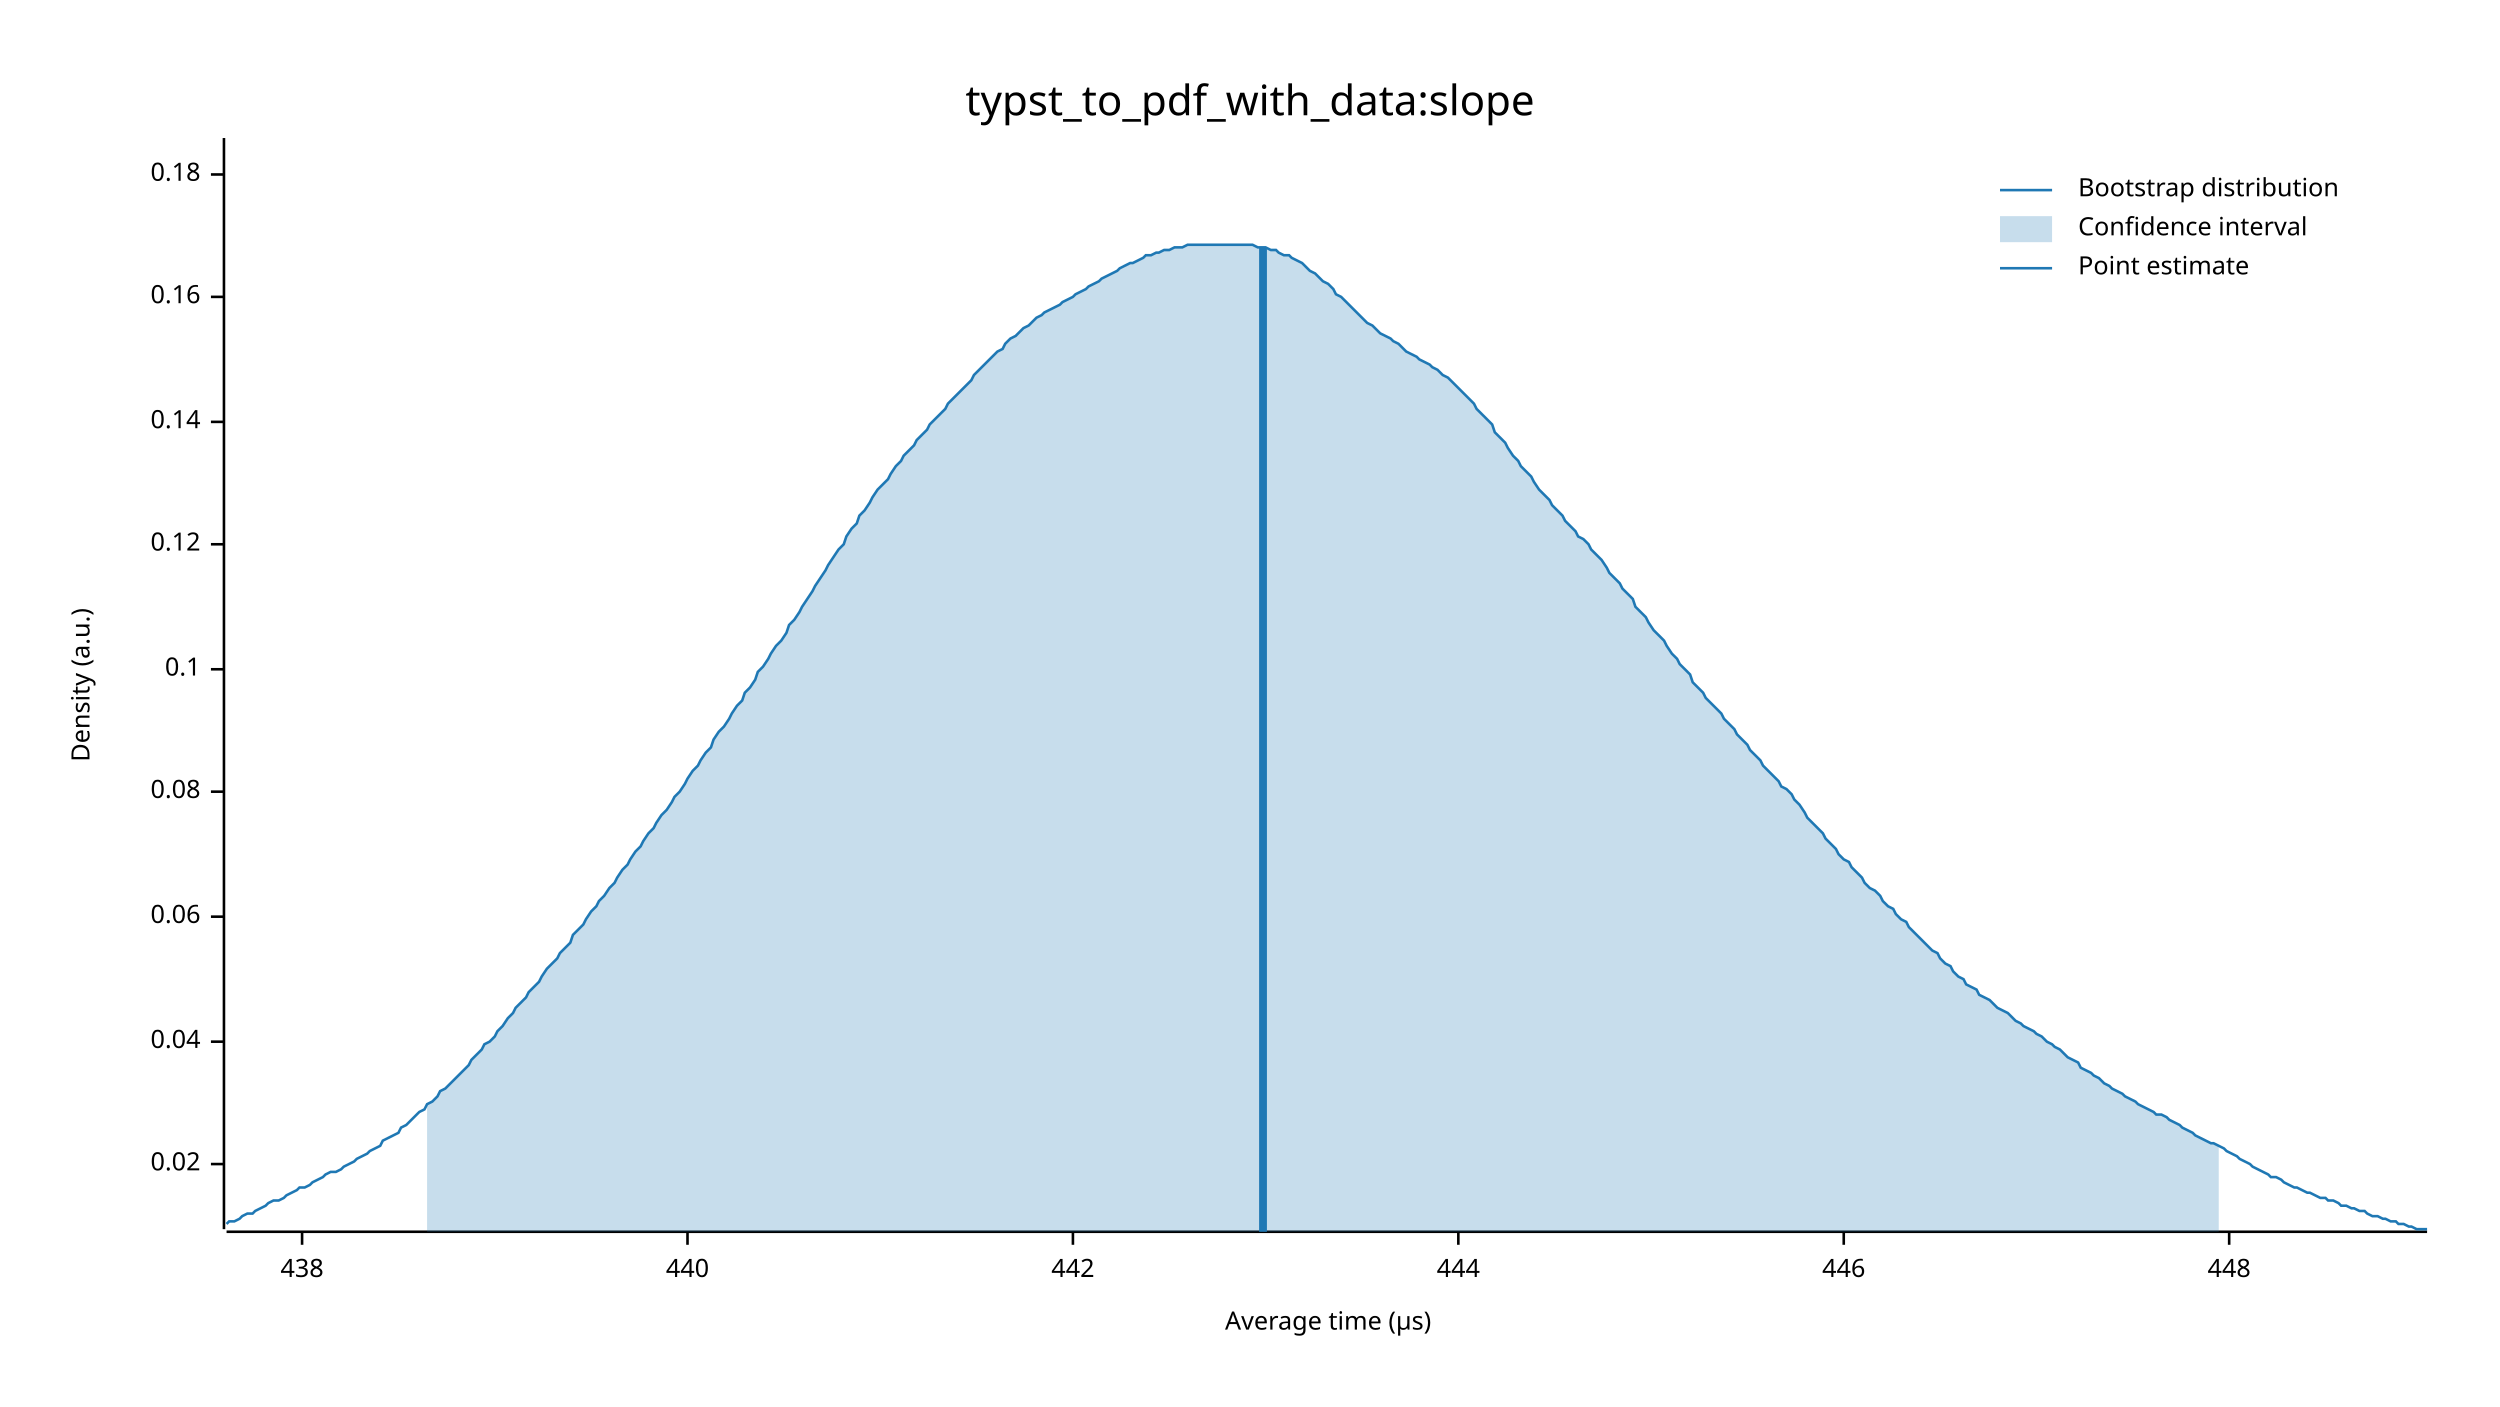
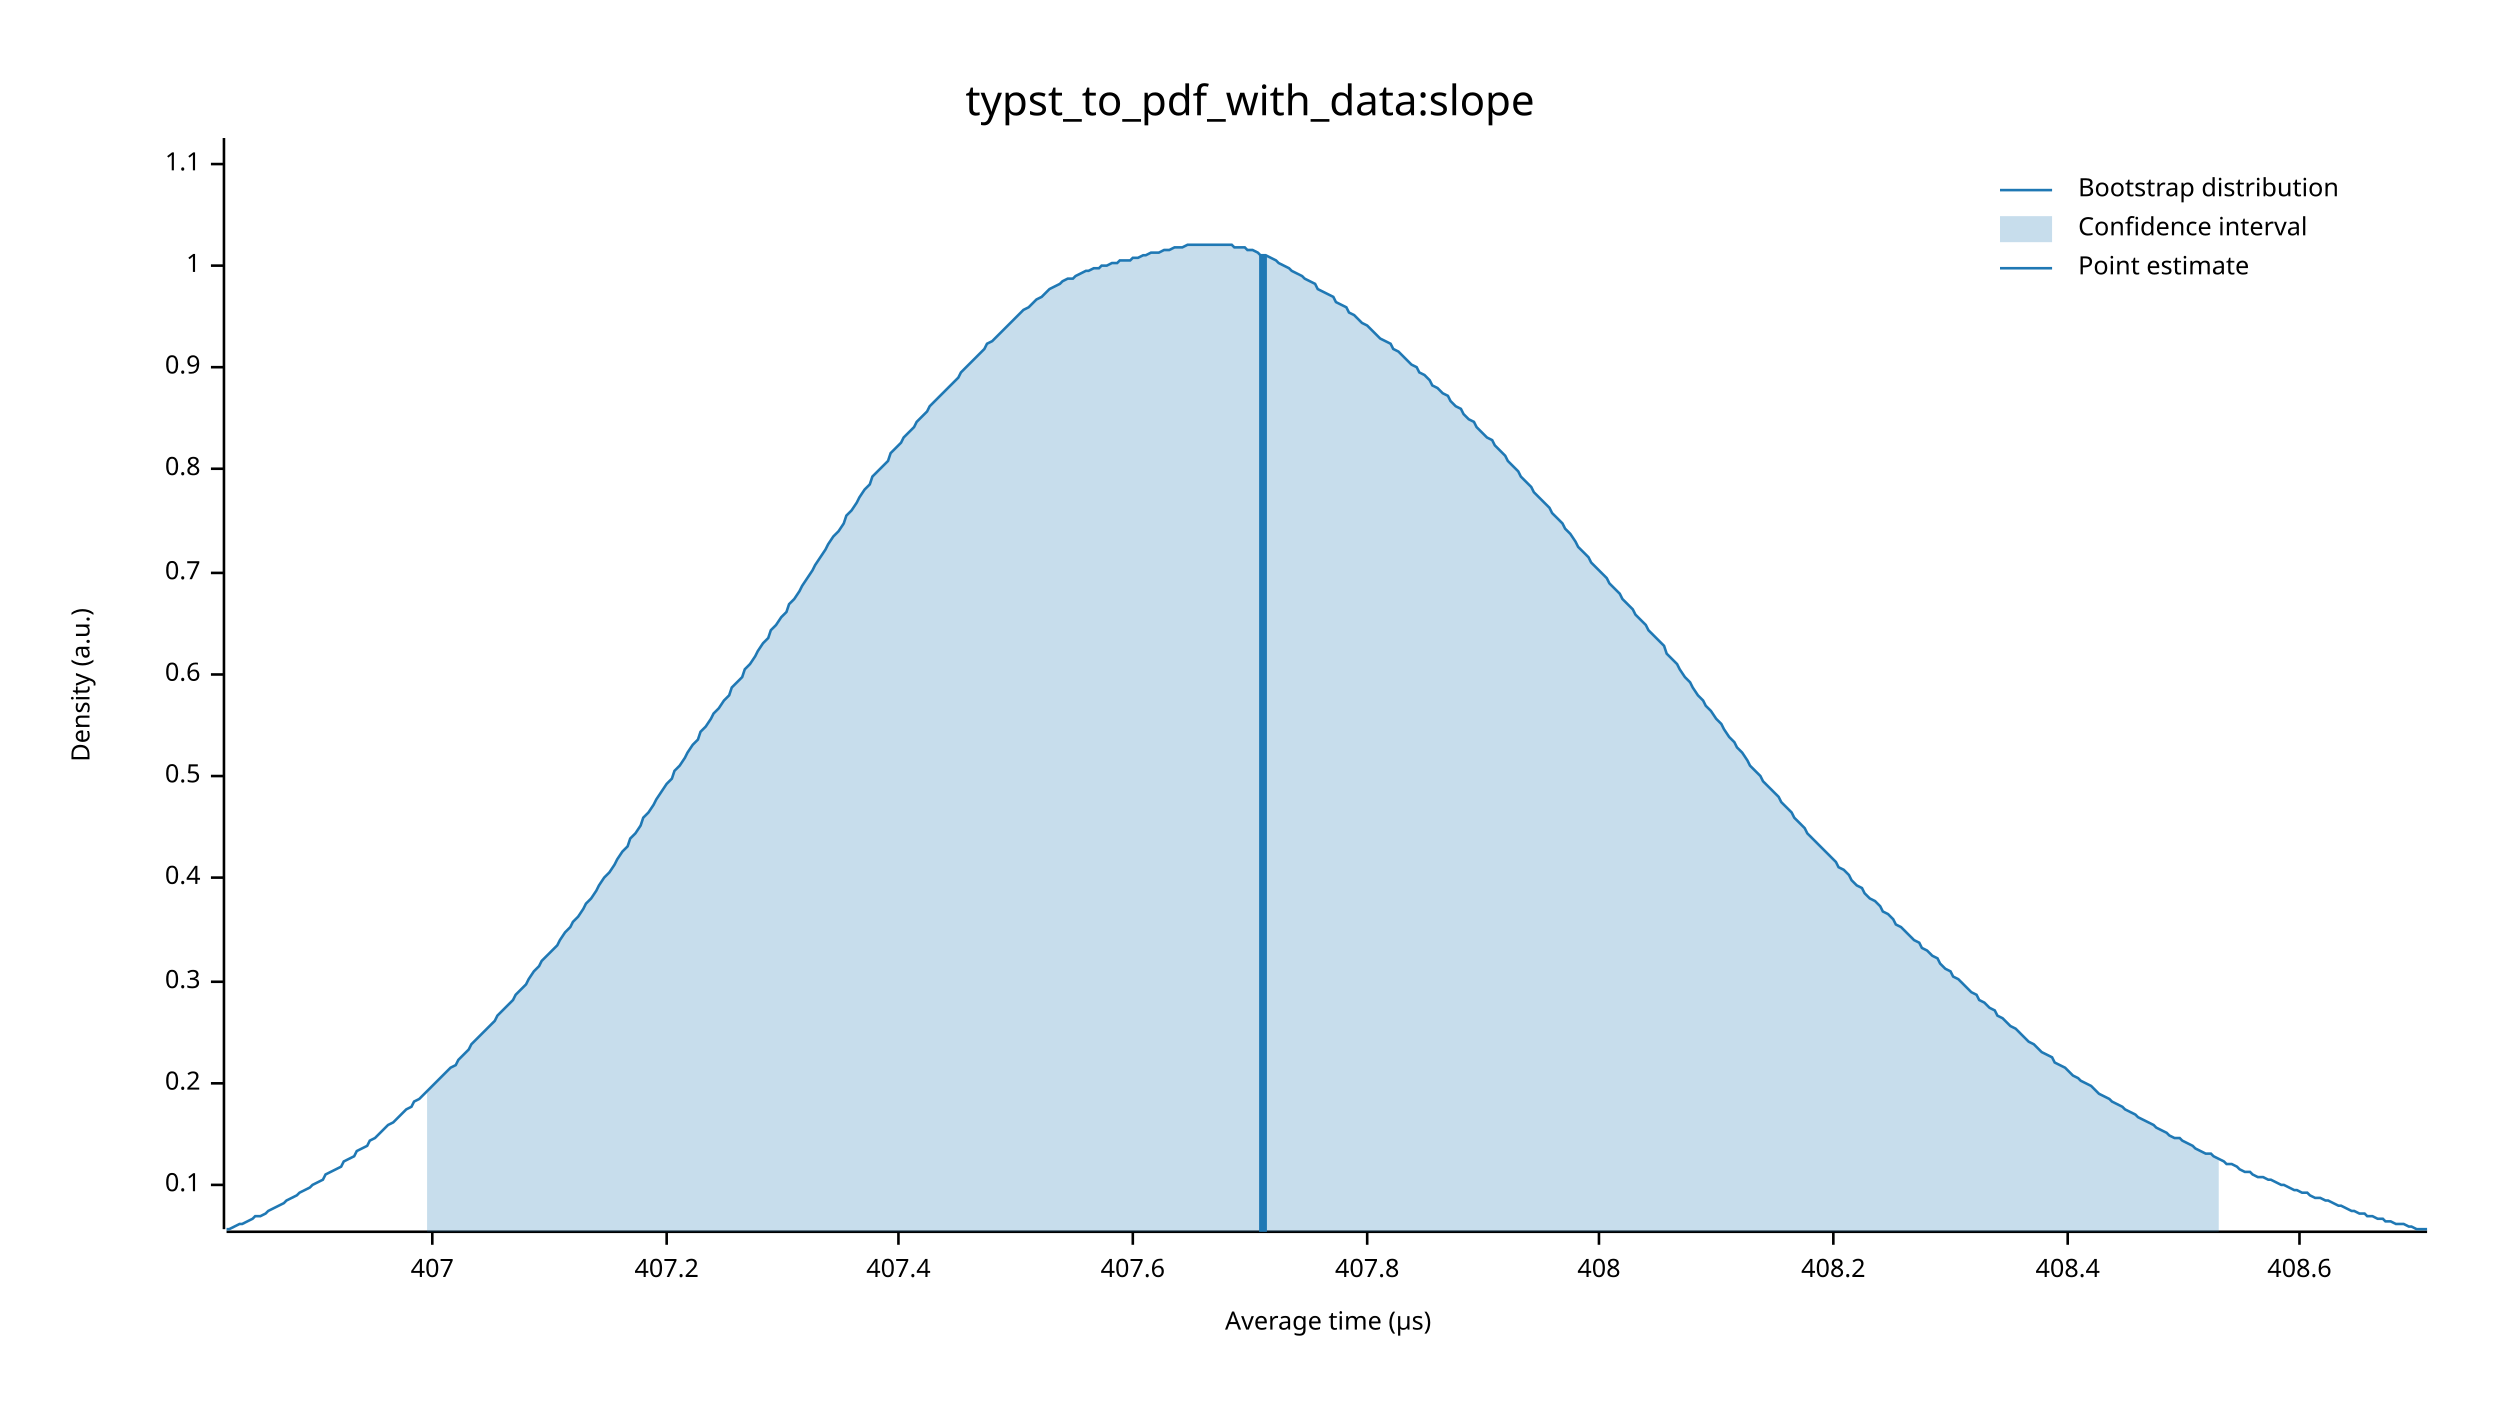
<svg xmlns="http://www.w3.org/2000/svg" width="960" height="540" viewBox="0 0 960 540">
  <text x="480" y="32" dy="0.76em" text-anchor="middle" font-family="sans-serif" font-size="16.129" opacity="1" fill="#000000">
typst_to_pdf_with_data:slope
</text>
  <text x="27" y="263" dy="0.76em" text-anchor="middle" font-family="sans-serif" font-size="9.677" opacity="1" fill="#000000" transform="rotate(270, 27, 263)">
Density (a.u.)
</text>
  <text x="510" y="513" dy="-0.5ex" text-anchor="middle" font-family="sans-serif" font-size="9.677" opacity="1" fill="#000000">
Average time (µs)
</text>
  <polyline fill="none" opacity="1" stroke="#000000" stroke-width="1" points="86,53 86,472 " />
-   <text x="77" y="447" dy="0.5ex" text-anchor="end" font-family="sans-serif" font-size="9.677" opacity="1" fill="#000000">
- 0.02
- </text>
-   <polyline fill="none" opacity="1" stroke="#000000" stroke-width="1" points="81,447 86,447 " />
-   <text x="77" y="400" dy="0.5ex" text-anchor="end" font-family="sans-serif" font-size="9.677" opacity="1" fill="#000000">
- 0.04
- </text>
-   <polyline fill="none" opacity="1" stroke="#000000" stroke-width="1" points="81,400 86,400 " />
-   <text x="77" y="352" dy="0.5ex" text-anchor="end" font-family="sans-serif" font-size="9.677" opacity="1" fill="#000000">
- 0.06
- </text>
-   <polyline fill="none" opacity="1" stroke="#000000" stroke-width="1" points="81,352 86,352 " />
-   <text x="77" y="304" dy="0.5ex" text-anchor="end" font-family="sans-serif" font-size="9.677" opacity="1" fill="#000000">
- 0.08
- </text>
-   <polyline fill="none" opacity="1" stroke="#000000" stroke-width="1" points="81,304 86,304 " />
-   <text x="77" y="257" dy="0.5ex" text-anchor="end" font-family="sans-serif" font-size="9.677" opacity="1" fill="#000000">
+   <text x="77" y="455" dy="0.5ex" text-anchor="end" font-family="sans-serif" font-size="9.677" opacity="1" fill="#000000">
0.1
</text>
-   <polyline fill="none" opacity="1" stroke="#000000" stroke-width="1" points="81,257 86,257 " />
-   <text x="77" y="209" dy="0.5ex" text-anchor="end" font-family="sans-serif" font-size="9.677" opacity="1" fill="#000000">
- 0.12
+   <polyline fill="none" opacity="1" stroke="#000000" stroke-width="1" points="81,455 86,455 " />
+   <text x="77" y="416" dy="0.5ex" text-anchor="end" font-family="sans-serif" font-size="9.677" opacity="1" fill="#000000">
+ 0.2
</text>
-   <polyline fill="none" opacity="1" stroke="#000000" stroke-width="1" points="81,209 86,209 " />
-   <text x="77" y="162" dy="0.5ex" text-anchor="end" font-family="sans-serif" font-size="9.677" opacity="1" fill="#000000">
- 0.14
+   <polyline fill="none" opacity="1" stroke="#000000" stroke-width="1" points="81,416 86,416 " />
+   <text x="77" y="377" dy="0.5ex" text-anchor="end" font-family="sans-serif" font-size="9.677" opacity="1" fill="#000000">
+ 0.3
</text>
-   <polyline fill="none" opacity="1" stroke="#000000" stroke-width="1" points="81,162 86,162 " />
-   <text x="77" y="114" dy="0.5ex" text-anchor="end" font-family="sans-serif" font-size="9.677" opacity="1" fill="#000000">
- 0.16
+   <polyline fill="none" opacity="1" stroke="#000000" stroke-width="1" points="81,377 86,377 " />
+   <text x="77" y="337" dy="0.5ex" text-anchor="end" font-family="sans-serif" font-size="9.677" opacity="1" fill="#000000">
+ 0.4
</text>
-   <polyline fill="none" opacity="1" stroke="#000000" stroke-width="1" points="81,114 86,114 " />
-   <text x="77" y="67" dy="0.5ex" text-anchor="end" font-family="sans-serif" font-size="9.677" opacity="1" fill="#000000">
- 0.18
+   <polyline fill="none" opacity="1" stroke="#000000" stroke-width="1" points="81,337 86,337 " />
+   <text x="77" y="298" dy="0.5ex" text-anchor="end" font-family="sans-serif" font-size="9.677" opacity="1" fill="#000000">
+ 0.5
</text>
-   <polyline fill="none" opacity="1" stroke="#000000" stroke-width="1" points="81,67 86,67 " />
+   <polyline fill="none" opacity="1" stroke="#000000" stroke-width="1" points="81,298 86,298 " />
+   <text x="77" y="259" dy="0.5ex" text-anchor="end" font-family="sans-serif" font-size="9.677" opacity="1" fill="#000000">
+ 0.6
+ </text>
+   <polyline fill="none" opacity="1" stroke="#000000" stroke-width="1" points="81,259 86,259 " />
+   <text x="77" y="220" dy="0.5ex" text-anchor="end" font-family="sans-serif" font-size="9.677" opacity="1" fill="#000000">
+ 0.7
+ </text>
+   <polyline fill="none" opacity="1" stroke="#000000" stroke-width="1" points="81,220 86,220 " />
+   <text x="77" y="180" dy="0.5ex" text-anchor="end" font-family="sans-serif" font-size="9.677" opacity="1" fill="#000000">
+ 0.8
+ </text>
+   <polyline fill="none" opacity="1" stroke="#000000" stroke-width="1" points="81,180 86,180 " />
+   <text x="77" y="141" dy="0.5ex" text-anchor="end" font-family="sans-serif" font-size="9.677" opacity="1" fill="#000000">
+ 0.9
+ </text>
+   <polyline fill="none" opacity="1" stroke="#000000" stroke-width="1" points="81,141 86,141 " />
+   <text x="77" y="102" dy="0.5ex" text-anchor="end" font-family="sans-serif" font-size="9.677" opacity="1" fill="#000000">
+ 1
+ </text>
+   <polyline fill="none" opacity="1" stroke="#000000" stroke-width="1" points="81,102 86,102 " />
+   <text x="77" y="63" dy="0.5ex" text-anchor="end" font-family="sans-serif" font-size="9.677" opacity="1" fill="#000000">
+ 1.1
+ </text>
+   <polyline fill="none" opacity="1" stroke="#000000" stroke-width="1" points="81,63 86,63 " />
  <polyline fill="none" opacity="1" stroke="#000000" stroke-width="1" points="87,473 932,473 " />
-   <text x="116" y="483" dy="0.76em" text-anchor="middle" font-family="sans-serif" font-size="9.677" opacity="1" fill="#000000">
- 438
+   <text x="166" y="483" dy="0.76em" text-anchor="middle" font-family="sans-serif" font-size="9.677" opacity="1" fill="#000000">
+ 407
</text>
-   <polyline fill="none" opacity="1" stroke="#000000" stroke-width="1" points="116,473 116,478 " />
-   <text x="264" y="483" dy="0.76em" text-anchor="middle" font-family="sans-serif" font-size="9.677" opacity="1" fill="#000000">
- 440
+   <polyline fill="none" opacity="1" stroke="#000000" stroke-width="1" points="166,473 166,478 " />
+   <text x="256" y="483" dy="0.76em" text-anchor="middle" font-family="sans-serif" font-size="9.677" opacity="1" fill="#000000">
+ 407.2
</text>
-   <polyline fill="none" opacity="1" stroke="#000000" stroke-width="1" points="264,473 264,478 " />
-   <text x="412" y="483" dy="0.76em" text-anchor="middle" font-family="sans-serif" font-size="9.677" opacity="1" fill="#000000">
- 442
+   <polyline fill="none" opacity="1" stroke="#000000" stroke-width="1" points="256,473 256,478 " />
+   <text x="345" y="483" dy="0.76em" text-anchor="middle" font-family="sans-serif" font-size="9.677" opacity="1" fill="#000000">
+ 407.4
</text>
-   <polyline fill="none" opacity="1" stroke="#000000" stroke-width="1" points="412,473 412,478 " />
-   <text x="560" y="483" dy="0.76em" text-anchor="middle" font-family="sans-serif" font-size="9.677" opacity="1" fill="#000000">
- 444
+   <polyline fill="none" opacity="1" stroke="#000000" stroke-width="1" points="345,473 345,478 " />
+   <text x="435" y="483" dy="0.76em" text-anchor="middle" font-family="sans-serif" font-size="9.677" opacity="1" fill="#000000">
+ 407.6
</text>
-   <polyline fill="none" opacity="1" stroke="#000000" stroke-width="1" points="560,473 560,478 " />
-   <text x="708" y="483" dy="0.76em" text-anchor="middle" font-family="sans-serif" font-size="9.677" opacity="1" fill="#000000">
- 446
+   <polyline fill="none" opacity="1" stroke="#000000" stroke-width="1" points="435,473 435,478 " />
+   <text x="525" y="483" dy="0.76em" text-anchor="middle" font-family="sans-serif" font-size="9.677" opacity="1" fill="#000000">
+ 407.8
</text>
-   <polyline fill="none" opacity="1" stroke="#000000" stroke-width="1" points="708,473 708,478 " />
-   <text x="856" y="483" dy="0.76em" text-anchor="middle" font-family="sans-serif" font-size="9.677" opacity="1" fill="#000000">
- 448
+   <polyline fill="none" opacity="1" stroke="#000000" stroke-width="1" points="525,473 525,478 " />
+   <text x="614" y="483" dy="0.76em" text-anchor="middle" font-family="sans-serif" font-size="9.677" opacity="1" fill="#000000">
+ 408
</text>
-   <polyline fill="none" opacity="1" stroke="#000000" stroke-width="1" points="856,473 856,478 " />
-   <polyline fill="none" opacity="1" stroke="#1F78B4" stroke-width="1" points="87,470 88,469 90,469 92,468 93,467 95,466 97,466 98,465 100,464 102,463 103,462 105,461 107,461 109,460 110,459 112,458 114,457 115,456 117,456 119,455 120,454 122,453 124,452 125,451 127,450 129,450 131,449 132,448 134,447 136,446 137,445 139,444 141,443 142,442 144,441 146,440 147,438 149,437 151,436 153,435 154,433 156,432 158,430 159,429 161,427 163,426 164,424 166,423 168,421 169,419 171,418 173,416 175,414 176,413 178,411 180,409 181,407 183,405 185,403 186,401 188,400 190,398 191,396 193,394 195,391 197,389 198,387 200,385 202,383 203,381 205,379 207,377 208,375 210,372 212,370 214,368 215,366 217,364 219,362 220,359 222,357 224,355 225,353 227,350 229,348 230,346 232,344 234,341 236,339 237,337 239,334 241,332 242,330 244,327 246,325 247,323 249,320 251,318 252,316 254,313 256,311 258,308 259,306 261,304 263,301 264,299 266,296 268,294 269,292 271,289 273,287 274,284 276,281 278,279 280,276 281,274 283,271 285,269 286,266 288,264 290,261 291,258 293,256 295,253 296,251 298,248 300,246 302,243 303,240 305,238 307,235 308,233 310,230 312,227 313,225 315,222 317,219 318,217 320,214 322,211 324,209 325,206 327,203 329,201 330,198 332,196 334,193 335,191 337,188 339,186 341,184 342,182 344,179 346,177 347,175 349,173 351,171 352,169 354,167 356,165 357,163 359,161 361,159 363,157 364,155 366,153 368,151 369,150 371,148 373,146 374,144 376,142 378,140 379,139 381,137 383,135 385,134 386,132 388,130 390,129 391,128 393,126 395,125 396,124 398,122 400,121 401,120 403,119 405,118 407,117 408,116 410,115 412,114 413,113 415,112 417,111 418,110 420,109 422,108 423,107 425,106 427,105 429,104 430,103 432,102 434,101 435,101 437,100 439,99 440,98 442,98 444,97 445,97 447,96 449,96 451,95 452,95 454,95 456,94 457,94 459,94 461,94 462,94 464,94 466,94 468,94 469,94 471,94 473,94 474,94 476,94 478,94 479,94 481,94 483,95 484,95 486,95 488,96 490,96 491,97 493,98 495,98 496,99 498,100 500,101 501,102 503,104 505,105 506,106 508,108 510,109 512,111 513,113 515,114 517,116 518,117 520,119 522,121 523,122 525,124 527,125 528,126 530,128 532,129 534,130 535,131 537,132 539,134 540,135 542,136 544,137 545,138 547,139 549,140 550,141 552,142 554,144 556,145 557,146 559,148 561,150 562,151 564,153 566,155 567,157 569,159 571,161 573,163 574,166 576,168 578,170 579,172 581,175 583,177 584,179 586,181 588,183 589,185 591,188 593,190 595,192 596,194 598,196 600,198 601,200 603,202 605,204 606,206 608,207 610,209 611,211 613,213 615,215 617,218 618,220 620,222 622,224 623,226 625,228 627,230 628,233 630,235 632,237 633,239 635,242 637,244 639,246 640,248 642,251 644,253 645,255 647,257 649,259 650,262 652,264 654,266 655,268 657,270 659,272 661,274 662,276 664,278 666,280 667,282 669,284 671,286 672,288 674,290 676,292 677,294 679,296 681,298 683,300 684,302 686,303 688,305 689,307 691,309 693,312 694,314 696,316 698,318 700,320 701,322 703,324 705,326 706,328 708,330 710,331 711,333 713,335 715,337 716,339 718,341 720,342 722,344 723,346 725,348 727,349 728,351 730,353 732,354 733,356 735,358 737,360 738,361 740,363 742,365 744,366 745,368 747,370 749,371 750,373 752,375 754,376 755,378 757,379 759,380 760,382 762,383 764,384 766,386 767,387 769,388 771,389 772,390 774,392 776,393 777,394 779,395 781,396 782,397 784,398 786,400 788,401 789,402 791,403 793,405 794,406 796,407 798,408 799,410 801,411 803,412 804,413 806,414 808,416 810,417 811,418 813,419 815,420 816,421 818,422 820,423 821,424 823,425 825,426 827,427 828,428 830,428 832,429 833,430 835,431 837,432 838,433 840,434 842,435 843,436 845,437 847,438 849,439 850,439 852,440 854,441 855,442 857,443 859,444 860,445 862,446 864,447 865,448 867,449 869,450 871,451 872,452 874,452 876,453 877,454 879,455 881,456 882,456 884,457 886,458 887,458 889,459 891,460 893,460 894,461 896,461 898,462 899,463 901,463 903,464 904,464 906,465 908,465 909,466 911,467 913,467 915,468 916,468 918,469 920,469 921,470 923,470 925,471 926,471 928,472 930,472 932,472 " />
-   <polygon opacity="0.25" fill="#1F78B4" points="164,424 166,423 168,421 169,419 171,418 173,416 175,414 176,413 178,411 180,409 181,407 183,405 185,403 186,401 188,400 190,398 191,396 193,394 195,391 197,389 198,387 200,385 202,383 203,381 205,379 207,377 208,375 210,372 212,370 214,368 215,366 217,364 219,362 220,359 222,357 224,355 225,353 227,350 229,348 230,346 232,344 234,341 236,339 237,337 239,334 241,332 242,330 244,327 246,325 247,323 249,320 251,318 252,316 254,313 256,311 258,308 259,306 261,304 263,301 264,299 266,296 268,294 269,292 271,289 273,287 274,284 276,281 278,279 280,276 281,274 283,271 285,269 286,266 288,264 290,261 291,258 293,256 295,253 296,251 298,248 300,246 302,243 303,240 305,238 307,235 308,233 310,230 312,227 313,225 315,222 317,219 318,217 320,214 322,211 324,209 325,206 327,203 329,201 330,198 332,196 334,193 335,191 337,188 339,186 341,184 342,182 344,179 346,177 347,175 349,173 351,171 352,169 354,167 356,165 357,163 359,161 361,159 363,157 364,155 366,153 368,151 369,150 371,148 373,146 374,144 376,142 378,140 379,139 381,137 383,135 385,134 386,132 388,130 390,129 391,128 393,126 395,125 396,124 398,122 400,121 401,120 403,119 405,118 407,117 408,116 410,115 412,114 413,113 415,112 417,111 418,110 420,109 422,108 423,107 425,106 427,105 429,104 430,103 432,102 434,101 435,101 437,100 439,99 440,98 442,98 444,97 445,97 447,96 449,96 451,95 452,95 454,95 456,94 457,94 459,94 461,94 462,94 464,94 466,94 468,94 469,94 471,94 473,94 474,94 476,94 478,94 479,94 481,94 483,95 484,95 486,95 488,96 490,96 491,97 493,98 495,98 496,99 498,100 500,101 501,102 503,104 505,105 506,106 508,108 510,109 512,111 513,113 515,114 517,116 518,117 520,119 522,121 523,122 525,124 527,125 528,126 530,128 532,129 534,130 535,131 537,132 539,134 540,135 542,136 544,137 545,138 547,139 549,140 550,141 552,142 554,144 556,145 557,146 559,148 561,150 562,151 564,153 566,155 567,157 569,159 571,161 573,163 574,166 576,168 578,170 579,172 581,175 583,177 584,179 586,181 588,183 589,185 591,188 593,190 595,192 596,194 598,196 600,198 601,200 603,202 605,204 606,206 608,207 610,209 611,211 613,213 615,215 617,218 618,220 620,222 622,224 623,226 625,228 627,230 628,233 630,235 632,237 633,239 635,242 637,244 639,246 640,248 642,251 644,253 645,255 647,257 649,259 650,262 652,264 654,266 655,268 657,270 659,272 661,274 662,276 664,278 666,280 667,282 669,284 671,286 672,288 674,290 676,292 677,294 679,296 681,298 683,300 684,302 686,303 688,305 689,307 691,309 693,312 694,314 696,316 698,318 700,320 701,322 703,324 705,326 706,328 708,330 710,331 711,333 713,335 715,337 716,339 718,341 720,342 722,344 723,346 725,348 727,349 728,351 730,353 732,354 733,356 735,358 737,360 738,361 740,363 742,365 744,366 745,368 747,370 749,371 750,373 752,375 754,376 755,378 757,379 759,380 760,382 762,383 764,384 766,386 767,387 769,388 771,389 772,390 774,392 776,393 777,394 779,395 781,396 782,397 784,398 786,400 788,401 789,402 791,403 793,405 794,406 796,407 798,408 799,410 801,411 803,412 804,413 806,414 808,416 810,417 811,418 813,419 815,420 816,421 818,422 820,423 821,424 823,425 825,426 827,427 828,428 830,428 832,429 833,430 835,431 837,432 838,433 840,434 842,435 843,436 845,437 847,438 849,439 850,439 852,440 852,473 164,473 " />
-   <polyline fill="none" opacity="1" stroke="#1F78B4" stroke-width="3" points="485,473 485,95 " />
+   <polyline fill="none" opacity="1" stroke="#000000" stroke-width="1" points="614,473 614,478 " />
+   <text x="704" y="483" dy="0.76em" text-anchor="middle" font-family="sans-serif" font-size="9.677" opacity="1" fill="#000000">
+ 408.2
+ </text>
+   <polyline fill="none" opacity="1" stroke="#000000" stroke-width="1" points="704,473 704,478 " />
+   <text x="794" y="483" dy="0.76em" text-anchor="middle" font-family="sans-serif" font-size="9.677" opacity="1" fill="#000000">
+ 408.4
+ </text>
+   <polyline fill="none" opacity="1" stroke="#000000" stroke-width="1" points="794,473 794,478 " />
+   <text x="883" y="483" dy="0.76em" text-anchor="middle" font-family="sans-serif" font-size="9.677" opacity="1" fill="#000000">
+ 408.6
+ </text>
+   <polyline fill="none" opacity="1" stroke="#000000" stroke-width="1" points="883,473 883,478 " />
+   <polyline fill="none" opacity="1" stroke="#1F78B4" stroke-width="1" points="87,472 88,472 90,471 92,470 93,470 95,469 97,468 98,467 100,467 102,466 103,465 105,464 107,463 109,462 110,461 112,460 114,459 115,458 117,457 119,456 120,455 122,454 124,453 125,451 127,450 129,449 131,448 132,446 134,445 136,444 137,442 139,441 141,440 142,438 144,437 146,435 147,434 149,432 151,431 153,429 154,428 156,426 158,425 159,423 161,422 163,420 164,419 166,417 168,415 169,414 171,412 173,410 175,409 176,407 178,405 180,403 181,401 183,399 185,397 186,396 188,394 190,392 191,390 193,388 195,386 197,384 198,382 200,380 202,378 203,376 205,373 207,371 208,369 210,367 212,365 214,363 215,361 217,358 219,356 220,354 222,352 224,349 225,347 227,345 229,342 230,340 232,337 234,335 236,332 237,330 239,327 241,325 242,322 244,320 246,317 247,314 249,312 251,309 252,307 254,304 256,301 258,299 259,296 261,294 263,291 264,289 266,286 268,284 269,281 271,279 273,276 274,274 276,272 278,269 280,267 281,264 283,262 285,260 286,257 288,255 290,252 291,250 293,247 295,245 296,242 298,240 300,237 302,235 303,232 305,230 307,227 308,225 310,222 312,219 313,217 315,214 317,211 318,209 320,206 322,204 324,201 325,198 327,196 329,193 330,191 332,188 334,186 335,183 337,181 339,179 341,177 342,174 344,172 346,170 347,168 349,166 351,164 352,162 354,160 356,158 357,156 359,154 361,152 363,150 364,149 366,147 368,145 369,143 371,141 373,139 374,138 376,136 378,134 379,132 381,131 383,129 385,127 386,126 388,124 390,122 391,121 393,119 395,118 396,117 398,115 400,114 401,113 403,111 405,110 407,109 408,108 410,107 412,107 413,106 415,105 417,104 418,104 420,103 422,103 423,102 425,102 427,101 429,101 430,100 432,100 434,100 435,99 437,99 439,98 440,98 442,97 444,97 445,97 447,96 449,96 451,95 452,95 454,95 456,94 457,94 459,94 461,94 462,94 464,94 466,94 468,94 469,94 471,94 473,94 474,95 476,95 478,95 479,96 481,96 483,97 484,98 486,98 488,99 490,100 491,101 493,102 495,103 496,104 498,105 500,106 501,107 503,108 505,109 506,111 508,112 510,113 512,114 513,116 515,117 517,118 518,120 520,121 522,123 523,124 525,125 527,127 528,128 530,130 532,131 534,132 535,134 537,135 539,137 540,138 542,140 544,141 545,143 547,144 549,146 550,148 552,149 554,151 556,152 557,154 559,156 561,157 562,159 564,161 566,162 567,164 569,166 571,168 573,169 574,171 576,173 578,175 579,177 581,179 583,181 584,183 586,185 588,187 589,189 591,191 593,193 595,195 596,197 598,199 600,201 601,203 603,205 605,208 606,210 608,212 610,214 611,216 613,218 615,220 617,222 618,224 620,226 622,228 623,230 625,232 627,234 628,236 630,238 632,240 633,242 635,244 637,246 639,248 640,251 642,253 644,255 645,257 647,260 649,262 650,264 652,267 654,269 655,271 657,273 659,276 661,278 662,280 664,283 666,285 667,287 669,289 671,292 672,294 674,296 676,298 677,300 679,302 681,304 683,306 684,308 686,310 688,312 689,314 691,316 693,318 694,320 696,322 698,324 700,326 701,327 703,329 705,331 706,333 708,334 710,336 711,338 713,340 715,341 716,343 718,345 720,346 722,348 723,350 725,351 727,353 728,355 730,356 732,358 733,359 735,361 737,362 738,364 740,365 742,367 744,368 745,370 747,372 749,373 750,375 752,376 754,378 755,379 757,381 759,382 760,384 762,385 764,387 766,388 767,390 769,391 771,393 772,394 774,395 776,397 777,398 779,400 781,401 782,402 784,404 786,405 788,406 789,408 791,409 793,410 794,411 796,413 798,414 799,415 801,416 803,417 804,418 806,420 808,421 810,422 811,423 813,424 815,425 816,426 818,427 820,428 821,429 823,430 825,431 827,432 828,433 830,434 832,435 833,436 835,437 837,437 838,438 840,439 842,440 843,441 845,442 847,443 849,443 850,444 852,445 854,446 855,447 857,447 859,448 860,449 862,450 864,450 865,451 867,452 869,452 871,453 872,453 874,454 876,455 877,455 879,456 881,457 882,457 884,458 886,458 887,459 889,460 891,460 893,461 894,461 896,462 898,463 899,463 901,464 903,465 904,465 906,466 908,466 909,467 911,467 913,468 915,468 916,469 918,469 920,470 921,470 923,470 925,471 926,471 928,472 930,472 932,472 " />
+   <polygon opacity="0.25" fill="#1F78B4" points="164,419 166,417 168,415 169,414 171,412 173,410 175,409 176,407 178,405 180,403 181,401 183,399 185,397 186,396 188,394 190,392 191,390 193,388 195,386 197,384 198,382 200,380 202,378 203,376 205,373 207,371 208,369 210,367 212,365 214,363 215,361 217,358 219,356 220,354 222,352 224,349 225,347 227,345 229,342 230,340 232,337 234,335 236,332 237,330 239,327 241,325 242,322 244,320 246,317 247,314 249,312 251,309 252,307 254,304 256,301 258,299 259,296 261,294 263,291 264,289 266,286 268,284 269,281 271,279 273,276 274,274 276,272 278,269 280,267 281,264 283,262 285,260 286,257 288,255 290,252 291,250 293,247 295,245 296,242 298,240 300,237 302,235 303,232 305,230 307,227 308,225 310,222 312,219 313,217 315,214 317,211 318,209 320,206 322,204 324,201 325,198 327,196 329,193 330,191 332,188 334,186 335,183 337,181 339,179 341,177 342,174 344,172 346,170 347,168 349,166 351,164 352,162 354,160 356,158 357,156 359,154 361,152 363,150 364,149 366,147 368,145 369,143 371,141 373,139 374,138 376,136 378,134 379,132 381,131 383,129 385,127 386,126 388,124 390,122 391,121 393,119 395,118 396,117 398,115 400,114 401,113 403,111 405,110 407,109 408,108 410,107 412,107 413,106 415,105 417,104 418,104 420,103 422,103 423,102 425,102 427,101 429,101 430,100 432,100 434,100 435,99 437,99 439,98 440,98 442,97 444,97 445,97 447,96 449,96 451,95 452,95 454,95 456,94 457,94 459,94 461,94 462,94 464,94 466,94 468,94 469,94 471,94 473,94 474,95 476,95 478,95 479,96 481,96 483,97 484,98 486,98 488,99 490,100 491,101 493,102 495,103 496,104 498,105 500,106 501,107 503,108 505,109 506,111 508,112 510,113 512,114 513,116 515,117 517,118 518,120 520,121 522,123 523,124 525,125 527,127 528,128 530,130 532,131 534,132 535,134 537,135 539,137 540,138 542,140 544,141 545,143 547,144 549,146 550,148 552,149 554,151 556,152 557,154 559,156 561,157 562,159 564,161 566,162 567,164 569,166 571,168 573,169 574,171 576,173 578,175 579,177 581,179 583,181 584,183 586,185 588,187 589,189 591,191 593,193 595,195 596,197 598,199 600,201 601,203 603,205 605,208 606,210 608,212 610,214 611,216 613,218 615,220 617,222 618,224 620,226 622,228 623,230 625,232 627,234 628,236 630,238 632,240 633,242 635,244 637,246 639,248 640,251 642,253 644,255 645,257 647,260 649,262 650,264 652,267 654,269 655,271 657,273 659,276 661,278 662,280 664,283 666,285 667,287 669,289 671,292 672,294 674,296 676,298 677,300 679,302 681,304 683,306 684,308 686,310 688,312 689,314 691,316 693,318 694,320 696,322 698,324 700,326 701,327 703,329 705,331 706,333 708,334 710,336 711,338 713,340 715,341 716,343 718,345 720,346 722,348 723,350 725,351 727,353 728,355 730,356 732,358 733,359 735,361 737,362 738,364 740,365 742,367 744,368 745,370 747,372 749,373 750,375 752,376 754,378 755,379 757,381 759,382 760,384 762,385 764,387 766,388 767,390 769,391 771,393 772,394 774,395 776,397 777,398 779,400 781,401 782,402 784,404 786,405 788,406 789,408 791,409 793,410 794,411 796,413 798,414 799,415 801,416 803,417 804,418 806,420 808,421 810,422 811,423 813,424 815,425 816,426 818,427 820,428 821,429 823,430 825,431 827,432 828,433 830,434 832,435 833,436 835,437 837,437 838,438 840,439 842,440 843,441 845,442 847,443 849,443 850,444 852,445 852,473 164,473 " />
+   <polyline fill="none" opacity="1" stroke="#1F78B4" stroke-width="3" points="485,473 485,98 " />
  <text x="798" y="68" dy="0.76em" text-anchor="start" font-family="sans-serif" font-size="9.677" opacity="1" fill="#000000">
Bootstrap distribution
</text>
  <text x="798" y="83" dy="0.76em" text-anchor="start" font-family="sans-serif" font-size="9.677" opacity="1" fill="#000000">
Confidence interval
</text>
  <text x="798" y="98" dy="0.76em" text-anchor="start" font-family="sans-serif" font-size="9.677" opacity="1" fill="#000000">
Point estimate
</text>
  <polyline fill="none" opacity="1" stroke="#1F78B4" stroke-width="1" points="768,73 788,73 " />
  <rect x="768" y="83" width="20" height="10" opacity="0.25" fill="#1F78B4" stroke="none" />
  <polyline fill="none" opacity="1" stroke="#1F78B4" stroke-width="1" points="768,103 788,103 " />
</svg>
